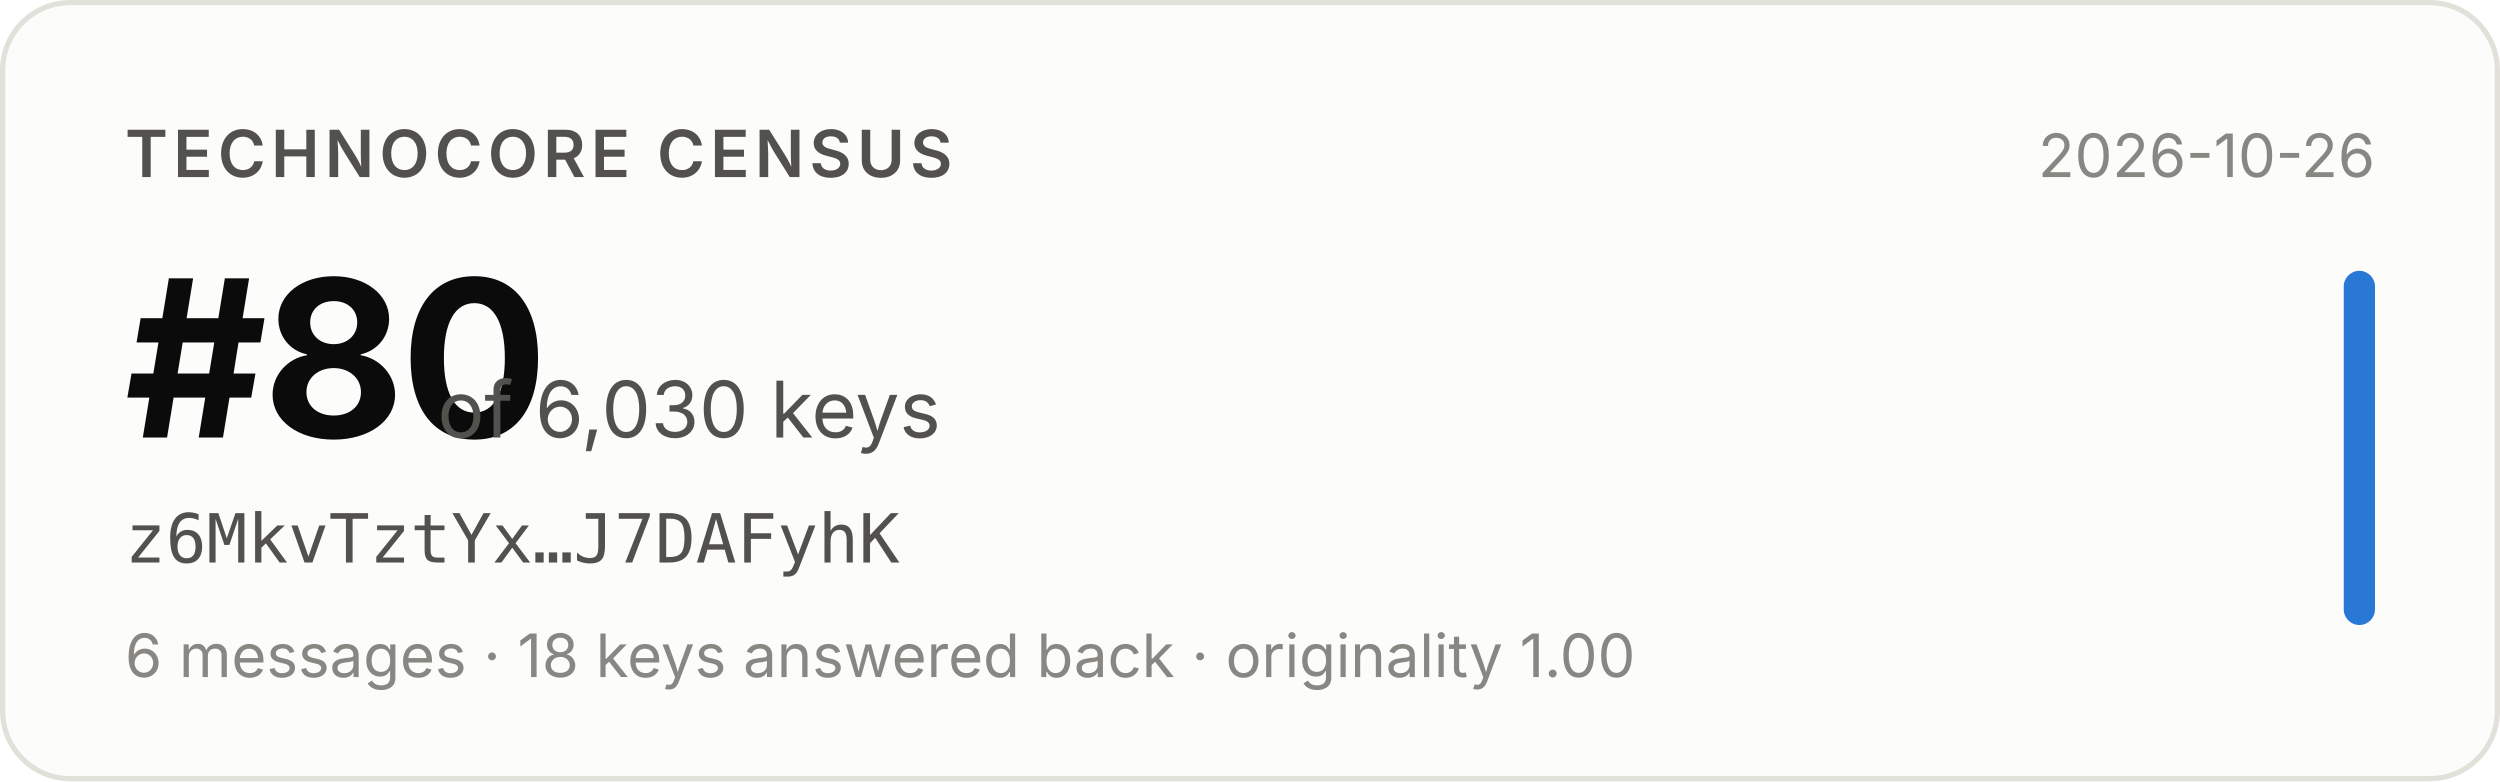
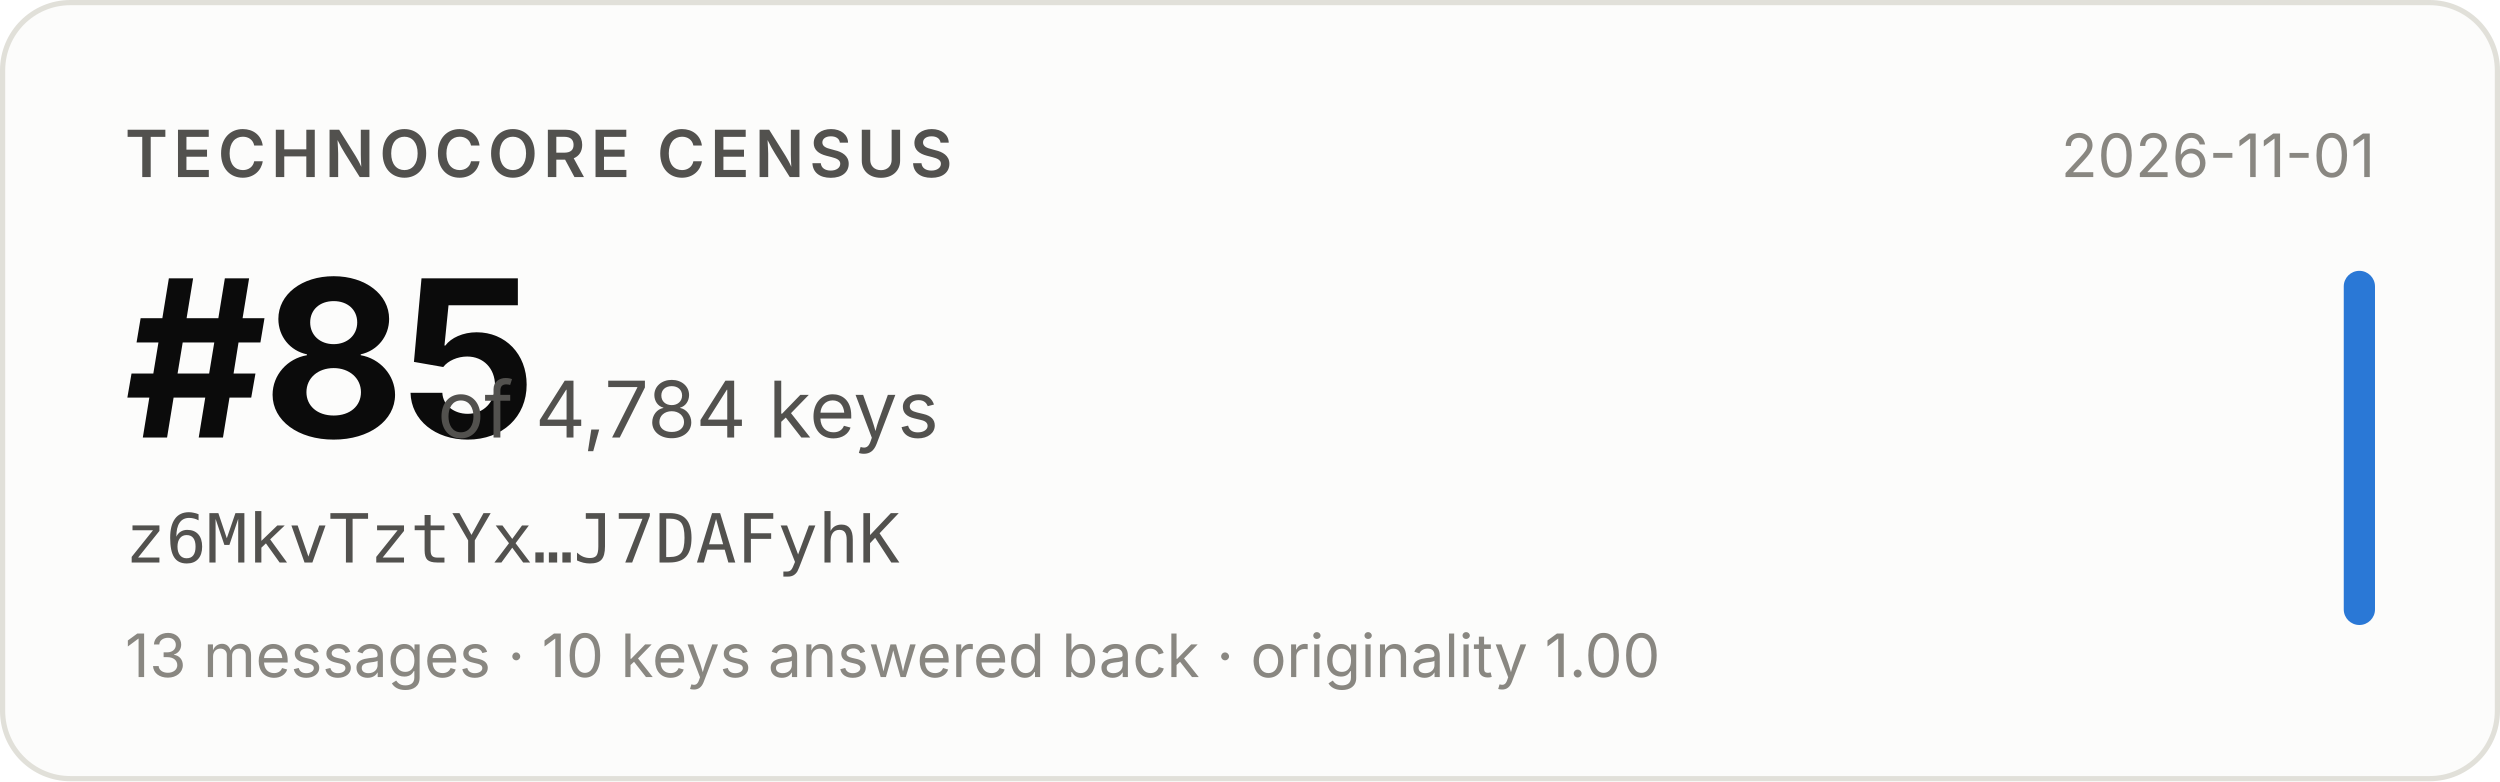
- <svg xmlns="http://www.w3.org/2000/svg" width="480" height="150" viewBox="0 0 480 150" role="img" aria-label="Technocore Census rank #80 of 6,030 keys for z6MkvTztYx…J7DAFyhK, snapshot 2026-10-26">
+ <svg xmlns="http://www.w3.org/2000/svg" width="480" height="150" viewBox="0 0 480 150" role="img" aria-label="Technocore Census rank #85 of 4,784 keys for z6MkvTztYx…J7DAFyhK, snapshot 2026-11-01">
  <rect x="0.5" y="0.5" width="479" height="149" rx="13" fill="#fcfcfb" stroke="#e1e0d9" />
  <g font-family="system-ui, -apple-system, 'Segoe UI', sans-serif">
    <text x="24" y="34" font-size="12.5" font-weight="600" fill="#52514e" letter-spacing="0.08em">TECHNOCORE CENSUS</text>
-     <text x="24" y="84" font-size="42" font-weight="650" fill="#0b0b0b" letter-spacing="-0.02em">#80</text>
-     <text x="84" y="84" font-size="15" fill="#52514e">of 6,030 keys</text>
+     <text x="24" y="84" font-size="42" font-weight="650" fill="#0b0b0b" letter-spacing="-0.02em">#85</text>
+     <text x="84" y="84" font-size="15" fill="#52514e">of 4,784 keys</text>
    <text x="24" y="108" font-size="13" fill="#52514e" font-family="ui-monospace, SFMono-Regular, Menlo, monospace">z6MkvTztYx…J7DAFyhK</text>
-     <text x="24" y="130" font-size="11.5" fill="#898781">6 messages · 18 keys answered back · originality 1.00</text>
-     <text x="456" y="34" font-size="11.5" fill="#898781" text-anchor="end">2026-10-26</text>
+     <text x="24" y="130" font-size="11.5" fill="#898781">13 messages · 10 keys answered back · originality 1.00</text>
+     <text x="456" y="34" font-size="11.5" fill="#898781" text-anchor="end">2026-11-01</text>
    <rect x="450" y="52" width="6" height="68" rx="3" fill="#2a78d6" />
  </g>
</svg>
